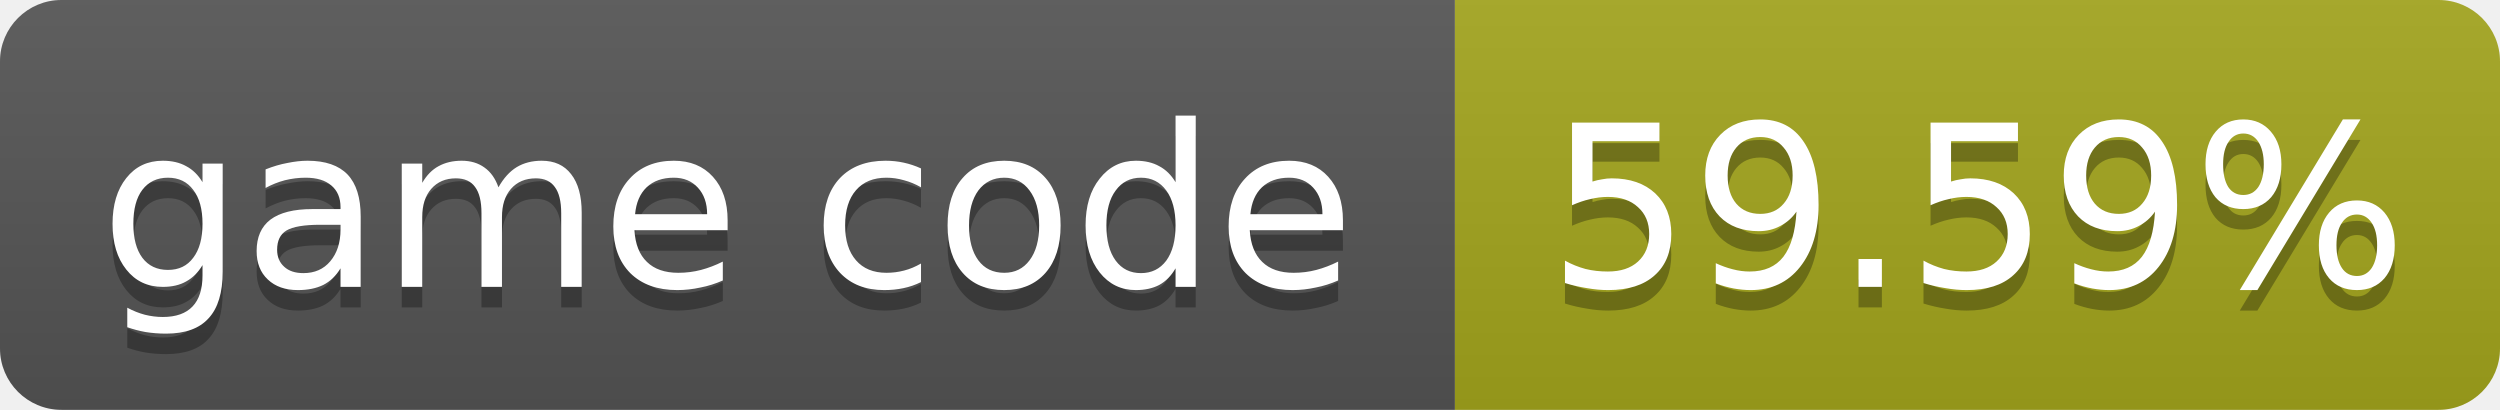
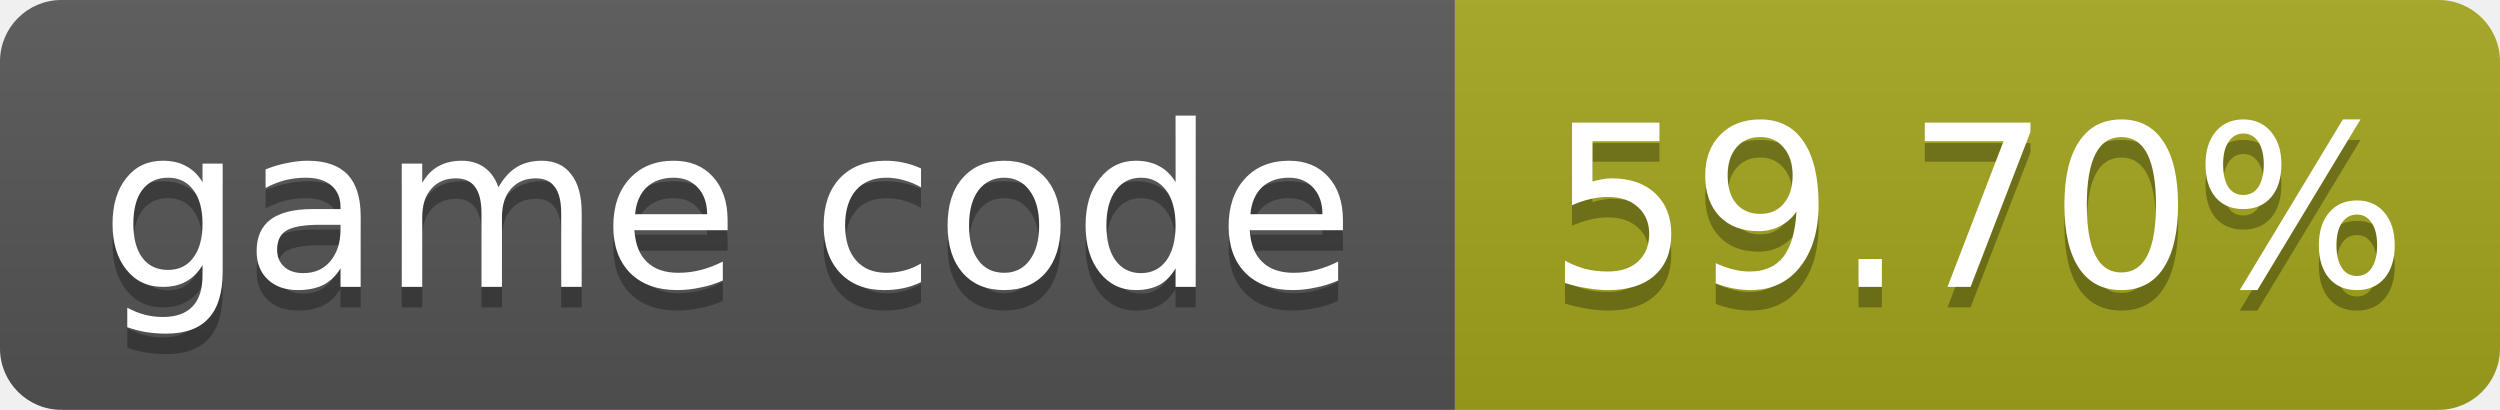
- <svg xmlns="http://www.w3.org/2000/svg" width="122" height="20" role="img" aria-label="game code: 59.59%">
+ <svg xmlns="http://www.w3.org/2000/svg" width="122" height="20" role="img" aria-label="game code: 59.70%">
  <linearGradient id="s" x2="0" y2="100%">
    <stop offset="0" stop-color="#bbb" stop-opacity=".1" />
    <stop offset="1" stop-opacity=".1" />
  </linearGradient>
  <clipPath id="r">
    <rect width="122" height="20" rx="3" fill="#fff" />
  </clipPath>
  <g clip-path="url(#r)">
    <rect width="71" height="20" fill="#555" />
    <rect x="71" width="51" height="20" fill="#a4a61d" />
    <rect width="122" height="20" fill="url(#s)" />
  </g>
  <g fill="#fff" text-anchor="middle" font-family="Verdana,Geneva,DejaVu Sans,sans-serif" font-size="11">
    <text x="35.5" y="15" fill="#010101" fill-opacity=".3">game code</text>
    <text x="35.5" y="14">game code</text>
-     <text x="96.5" y="15" fill="#010101" fill-opacity=".3">59.59%</text>
-     <text x="96.5" y="14">59.59%</text>
+     <text x="96.5" y="15" fill="#010101" fill-opacity=".3">59.70%</text>
+     <text x="96.5" y="14">59.70%</text>
  </g>
</svg>
